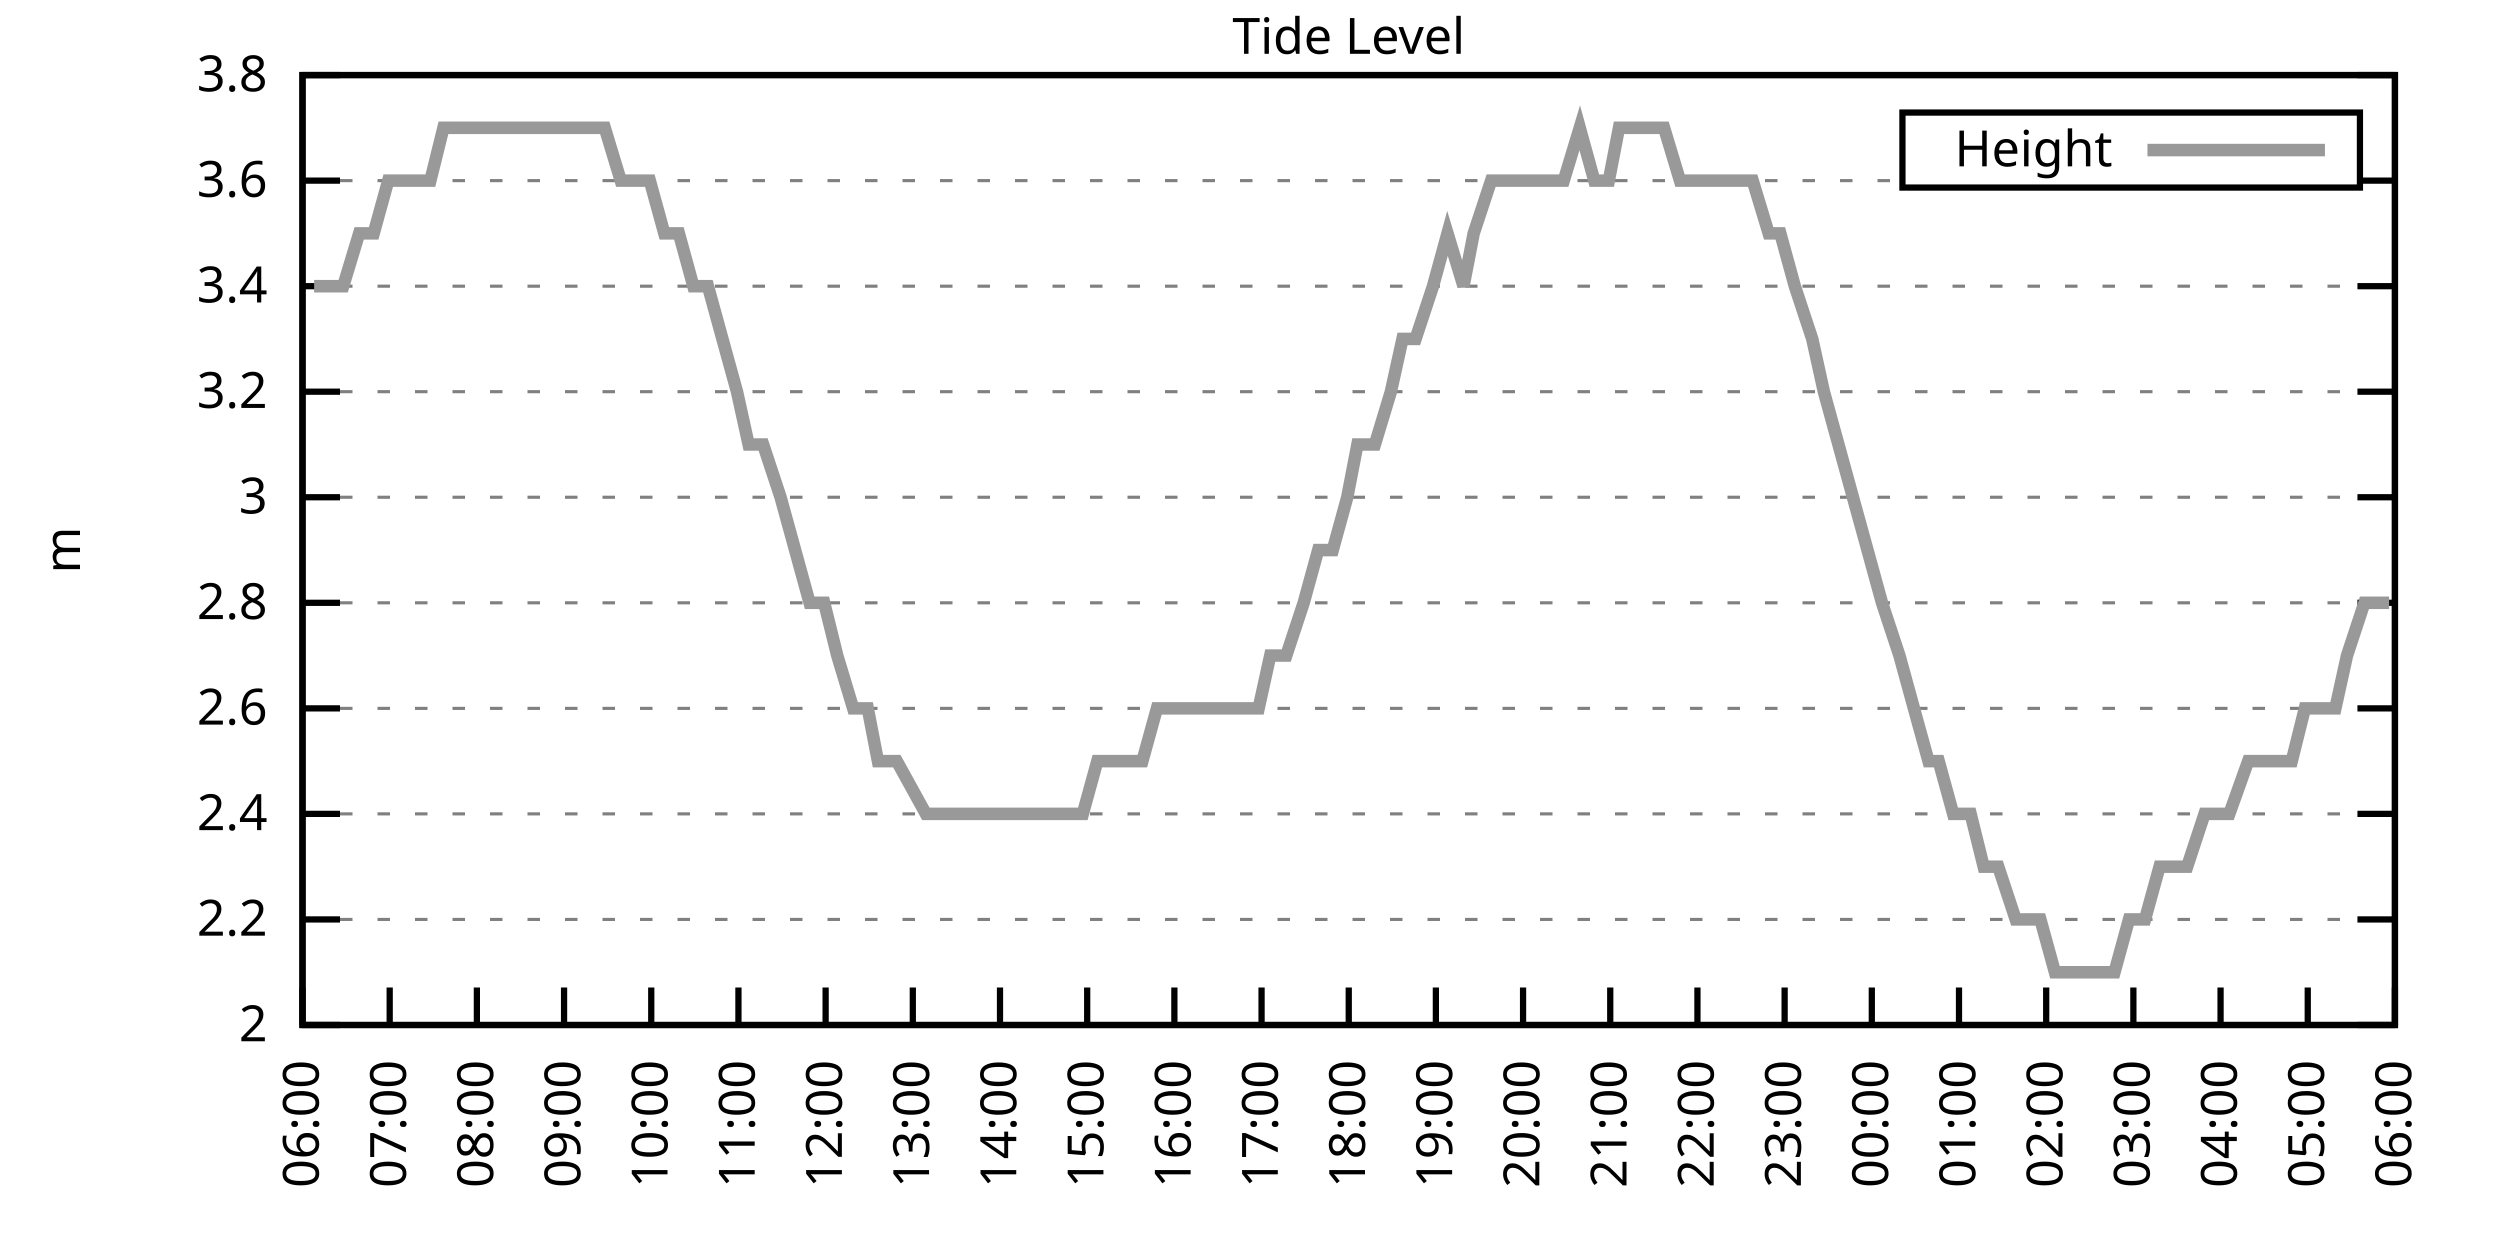
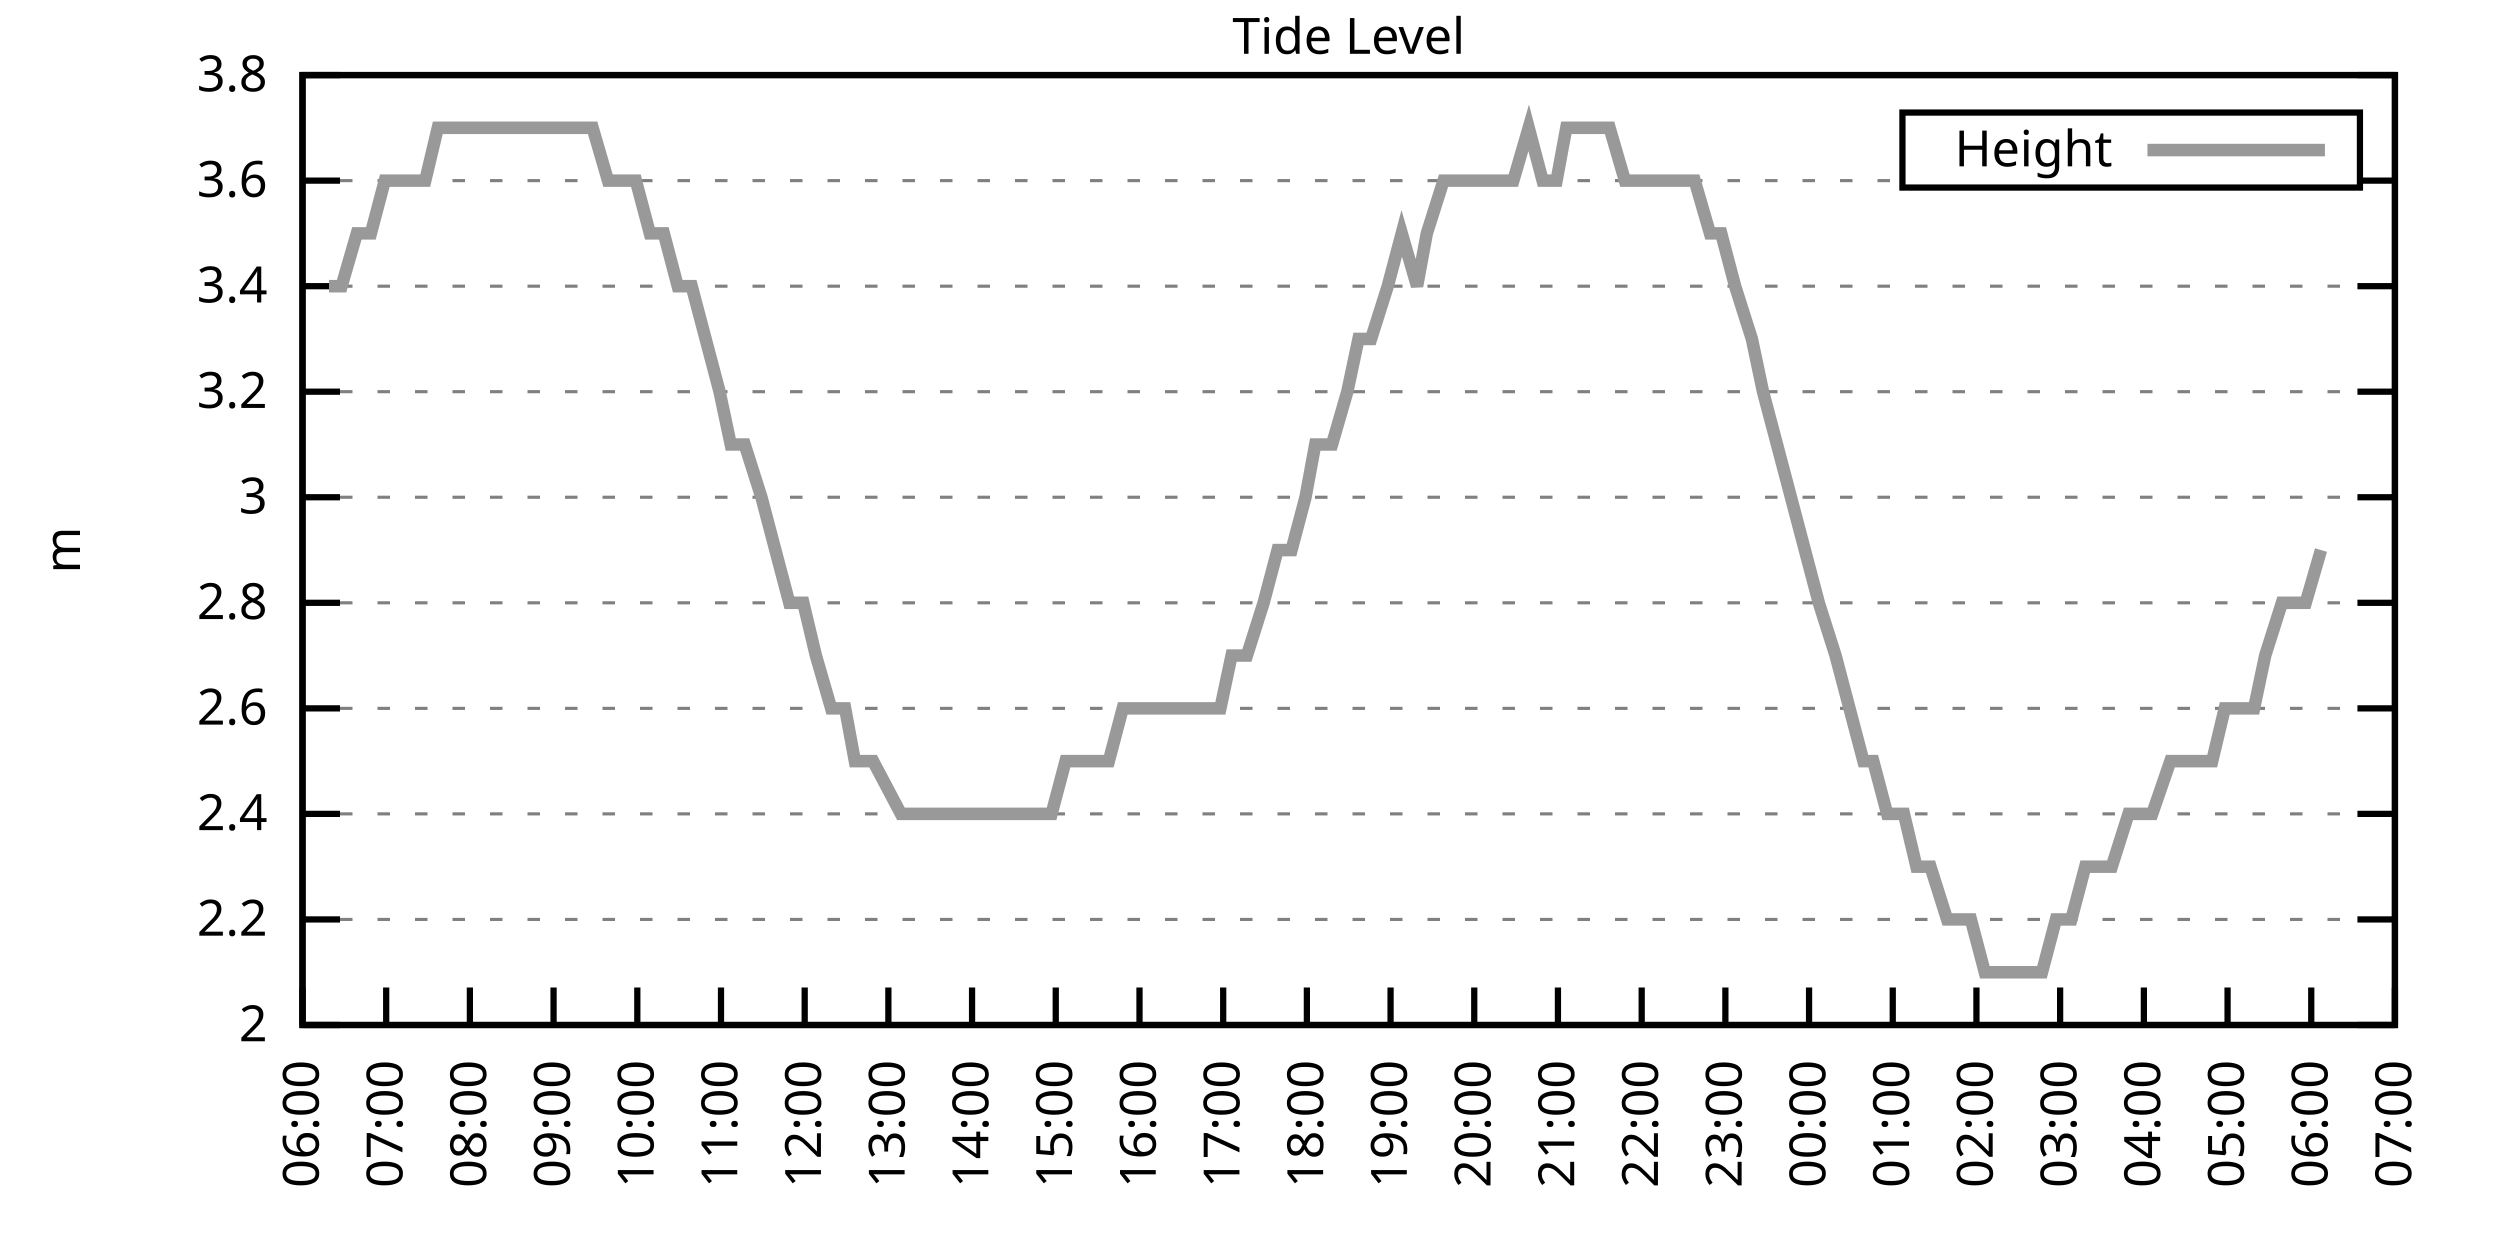
<svg xmlns="http://www.w3.org/2000/svg" xmlns:xlink="http://www.w3.org/1999/xlink" width="400" height="200" viewBox="0 0 400 200">
  <g id="gnuplot_canvas">
    <rect x="0" y="0" width="400" height="200" fill="none" />
    <defs>
      <circle id="gpDot" r="0.5" stroke-width="0.5" stroke="currentColor" />
      <path id="gpPt0" stroke-width="0.333" stroke="currentColor" d="M-1,0 h2 M0,-1 v2" />
      <path id="gpPt1" stroke-width="0.333" stroke="currentColor" d="M-1,-1 L1,1 M1,-1 L-1,1" />
      <path id="gpPt2" stroke-width="0.333" stroke="currentColor" d="M-1,0 L1,0 M0,-1 L0,1 M-1,-1 L1,1 M-1,1 L1,-1" />
      <rect id="gpPt3" stroke-width="0.333" stroke="currentColor" x="-1" y="-1" width="2" height="2" />
      <rect id="gpPt4" stroke-width="0.333" stroke="currentColor" fill="currentColor" x="-1" y="-1" width="2" height="2" />
      <circle id="gpPt5" stroke-width="0.333" stroke="currentColor" cx="0" cy="0" r="1" />
      <use xlink:href="#gpPt5" id="gpPt6" fill="currentColor" stroke="none" />
      <path id="gpPt7" stroke-width="0.333" stroke="currentColor" d="M0,-1.33 L-1.33,0.67 L1.33,0.67 z" />
      <use xlink:href="#gpPt7" id="gpPt8" fill="currentColor" stroke="none" />
      <use xlink:href="#gpPt7" id="gpPt9" stroke="currentColor" transform="rotate(180)" />
      <use xlink:href="#gpPt9" id="gpPt10" fill="currentColor" stroke="none" />
      <use xlink:href="#gpPt3" id="gpPt11" stroke="currentColor" transform="rotate(45)" />
      <use xlink:href="#gpPt11" id="gpPt12" fill="currentColor" stroke="none" />
      <path id="gpPt13" stroke-width="0.333" stroke="currentColor" d="M0,1.330 L1.265,0.411 L0.782,-1.067 L-0.782,-1.076 L-1.265,0.411 z" />
      <use xlink:href="#gpPt13" id="gpPt14" fill="currentColor" stroke="none" />
      <filter id="textbox" filterUnits="objectBoundingBox" x="0" y="0" height="1" width="1">
        <feFlood flood-color="white" flood-opacity="1" result="bgnd" />
        <feComposite in="SourceGraphic" in2="bgnd" operator="atop" />
      </filter>
      <filter id="greybox" filterUnits="objectBoundingBox" x="0" y="0" height="1" width="1">
        <feFlood flood-color="lightgrey" flood-opacity="1" result="grey" />
        <feComposite in="SourceGraphic" in2="grey" operator="atop" />
      </filter>
    </defs>
    <g fill="none" color="white" stroke="currentColor" stroke-width="1.00" stroke-linecap="butt" stroke-linejoin="miter">
</g>
    <g fill="none" color="black" stroke="currentColor" stroke-width="1.00" stroke-linecap="butt" stroke-linejoin="miter">
      <g stroke="none" shape-rendering="crispEdges">
        <polygon fill="rgb(255, 255, 255)" points="48.40,164.00 383.18,164.00 383.18,12.02 48.40,12.02 " />
      </g>
    </g>
    <g fill="none" color="black" stroke="currentColor" stroke-width="1.00" stroke-linecap="butt" stroke-linejoin="miter">
</g>
    <g fill="none" color="black" stroke="black" stroke-width="0.50" stroke-linecap="butt" stroke-linejoin="miter">
</g>
    <g fill="none" color="gray" stroke="currentColor" stroke-width="0.50" stroke-linecap="butt" stroke-linejoin="miter">
      <path stroke="gray" stroke-dasharray="2,4" class="gridline" d="M48.40,164.00 L383.19,164.00  " />
    </g>
    <g fill="none" color="gray" stroke="gray" stroke-width="1.00" stroke-linecap="butt" stroke-linejoin="miter">
</g>
    <g fill="none" color="black" stroke="currentColor" stroke-width="1.00" stroke-linecap="butt" stroke-linejoin="miter">
      <path stroke="black" d="M48.40,164.00 L54.40,164.00 M383.19,164.00 L377.19,164.00  " />
      <g transform="translate(42.80,166.60)" stroke="none" fill="black" font-family="Sans" font-size="8.00" text-anchor="end">
        <text>
          <tspan font-family="Sans"> 2</tspan>
        </text>
      </g>
    </g>
    <g fill="none" color="black" stroke="currentColor" stroke-width="1.00" stroke-linecap="butt" stroke-linejoin="miter">
</g>
    <g fill="none" color="black" stroke="black" stroke-width="0.50" stroke-linecap="butt" stroke-linejoin="miter">
</g>
    <g fill="none" color="gray" stroke="currentColor" stroke-width="0.50" stroke-linecap="butt" stroke-linejoin="miter">
      <path stroke="gray" stroke-dasharray="2,4" class="gridline" d="M48.40,147.11 L383.19,147.11  " />
    </g>
    <g fill="none" color="gray" stroke="gray" stroke-width="1.00" stroke-linecap="butt" stroke-linejoin="miter">
</g>
    <g fill="none" color="black" stroke="currentColor" stroke-width="1.00" stroke-linecap="butt" stroke-linejoin="miter">
      <path stroke="black" d="M48.40,147.11 L54.40,147.11 M383.19,147.11 L377.19,147.11  " />
      <g transform="translate(42.80,149.71)" stroke="none" fill="black" font-family="Sans" font-size="8.00" text-anchor="end">
        <text>
          <tspan font-family="Sans"> 2.2</tspan>
        </text>
      </g>
    </g>
    <g fill="none" color="black" stroke="currentColor" stroke-width="1.00" stroke-linecap="butt" stroke-linejoin="miter">
</g>
    <g fill="none" color="black" stroke="black" stroke-width="0.50" stroke-linecap="butt" stroke-linejoin="miter">
</g>
    <g fill="none" color="gray" stroke="currentColor" stroke-width="0.50" stroke-linecap="butt" stroke-linejoin="miter">
      <path stroke="gray" stroke-dasharray="2,4" class="gridline" d="M48.40,130.22 L383.19,130.22  " />
    </g>
    <g fill="none" color="gray" stroke="gray" stroke-width="1.00" stroke-linecap="butt" stroke-linejoin="miter">
</g>
    <g fill="none" color="black" stroke="currentColor" stroke-width="1.00" stroke-linecap="butt" stroke-linejoin="miter">
      <path stroke="black" d="M48.40,130.22 L54.40,130.22 M383.19,130.22 L377.19,130.22  " />
      <g transform="translate(42.80,132.82)" stroke="none" fill="black" font-family="Sans" font-size="8.00" text-anchor="end">
        <text>
          <tspan font-family="Sans"> 2.4</tspan>
        </text>
      </g>
    </g>
    <g fill="none" color="black" stroke="currentColor" stroke-width="1.00" stroke-linecap="butt" stroke-linejoin="miter">
</g>
    <g fill="none" color="black" stroke="black" stroke-width="0.50" stroke-linecap="butt" stroke-linejoin="miter">
</g>
    <g fill="none" color="gray" stroke="currentColor" stroke-width="0.50" stroke-linecap="butt" stroke-linejoin="miter">
      <path stroke="gray" stroke-dasharray="2,4" class="gridline" d="M48.40,113.34 L383.19,113.34  " />
    </g>
    <g fill="none" color="gray" stroke="gray" stroke-width="1.00" stroke-linecap="butt" stroke-linejoin="miter">
</g>
    <g fill="none" color="black" stroke="currentColor" stroke-width="1.00" stroke-linecap="butt" stroke-linejoin="miter">
      <path stroke="black" d="M48.40,113.34 L54.40,113.34 M383.19,113.34 L377.19,113.34  " />
      <g transform="translate(42.80,115.94)" stroke="none" fill="black" font-family="Sans" font-size="8.00" text-anchor="end">
        <text>
          <tspan font-family="Sans"> 2.6</tspan>
        </text>
      </g>
    </g>
    <g fill="none" color="black" stroke="currentColor" stroke-width="1.00" stroke-linecap="butt" stroke-linejoin="miter">
</g>
    <g fill="none" color="black" stroke="black" stroke-width="0.50" stroke-linecap="butt" stroke-linejoin="miter">
</g>
    <g fill="none" color="gray" stroke="currentColor" stroke-width="0.50" stroke-linecap="butt" stroke-linejoin="miter">
      <path stroke="gray" stroke-dasharray="2,4" class="gridline" d="M48.40,96.45 L383.19,96.45  " />
    </g>
    <g fill="none" color="gray" stroke="gray" stroke-width="1.00" stroke-linecap="butt" stroke-linejoin="miter">
</g>
    <g fill="none" color="black" stroke="currentColor" stroke-width="1.00" stroke-linecap="butt" stroke-linejoin="miter">
      <path stroke="black" d="M48.40,96.45 L54.40,96.45 M383.19,96.45 L377.19,96.45  " />
      <g transform="translate(42.80,99.05)" stroke="none" fill="black" font-family="Sans" font-size="8.00" text-anchor="end">
        <text>
          <tspan font-family="Sans"> 2.8</tspan>
        </text>
      </g>
    </g>
    <g fill="none" color="black" stroke="currentColor" stroke-width="1.00" stroke-linecap="butt" stroke-linejoin="miter">
</g>
    <g fill="none" color="black" stroke="black" stroke-width="0.50" stroke-linecap="butt" stroke-linejoin="miter">
</g>
    <g fill="none" color="gray" stroke="currentColor" stroke-width="0.50" stroke-linecap="butt" stroke-linejoin="miter">
      <path stroke="gray" stroke-dasharray="2,4" class="gridline" d="M48.40,79.56 L383.19,79.56  " />
    </g>
    <g fill="none" color="gray" stroke="gray" stroke-width="1.00" stroke-linecap="butt" stroke-linejoin="miter">
</g>
    <g fill="none" color="black" stroke="currentColor" stroke-width="1.00" stroke-linecap="butt" stroke-linejoin="miter">
      <path stroke="black" d="M48.40,79.56 L54.40,79.56 M383.19,79.56 L377.19,79.56  " />
      <g transform="translate(42.80,82.16)" stroke="none" fill="black" font-family="Sans" font-size="8.00" text-anchor="end">
        <text>
          <tspan font-family="Sans"> 3</tspan>
        </text>
      </g>
    </g>
    <g fill="none" color="black" stroke="currentColor" stroke-width="1.00" stroke-linecap="butt" stroke-linejoin="miter">
</g>
    <g fill="none" color="black" stroke="black" stroke-width="0.50" stroke-linecap="butt" stroke-linejoin="miter">
</g>
    <g fill="none" color="gray" stroke="currentColor" stroke-width="0.50" stroke-linecap="butt" stroke-linejoin="miter">
      <path stroke="gray" stroke-dasharray="2,4" class="gridline" d="M48.40,62.67 L383.19,62.67  " />
    </g>
    <g fill="none" color="gray" stroke="gray" stroke-width="1.00" stroke-linecap="butt" stroke-linejoin="miter">
</g>
    <g fill="none" color="black" stroke="currentColor" stroke-width="1.00" stroke-linecap="butt" stroke-linejoin="miter">
      <path stroke="black" d="M48.40,62.67 L54.40,62.67 M383.19,62.67 L377.19,62.67  " />
      <g transform="translate(42.80,65.27)" stroke="none" fill="black" font-family="Sans" font-size="8.00" text-anchor="end">
        <text>
          <tspan font-family="Sans"> 3.2</tspan>
        </text>
      </g>
    </g>
    <g fill="none" color="black" stroke="currentColor" stroke-width="1.00" stroke-linecap="butt" stroke-linejoin="miter">
</g>
    <g fill="none" color="black" stroke="black" stroke-width="0.50" stroke-linecap="butt" stroke-linejoin="miter">
</g>
    <g fill="none" color="gray" stroke="currentColor" stroke-width="0.50" stroke-linecap="butt" stroke-linejoin="miter">
      <path stroke="gray" stroke-dasharray="2,4" class="gridline" d="M48.40,45.79 L383.19,45.79  " />
    </g>
    <g fill="none" color="gray" stroke="gray" stroke-width="1.00" stroke-linecap="butt" stroke-linejoin="miter">
</g>
    <g fill="none" color="black" stroke="currentColor" stroke-width="1.00" stroke-linecap="butt" stroke-linejoin="miter">
      <path stroke="black" d="M48.40,45.79 L54.40,45.79 M383.19,45.79 L377.19,45.79  " />
      <g transform="translate(42.80,48.39)" stroke="none" fill="black" font-family="Sans" font-size="8.00" text-anchor="end">
        <text>
          <tspan font-family="Sans"> 3.4</tspan>
        </text>
      </g>
    </g>
    <g fill="none" color="black" stroke="currentColor" stroke-width="1.00" stroke-linecap="butt" stroke-linejoin="miter">
</g>
    <g fill="none" color="black" stroke="black" stroke-width="0.50" stroke-linecap="butt" stroke-linejoin="miter">
</g>
    <g fill="none" color="gray" stroke="currentColor" stroke-width="0.50" stroke-linecap="butt" stroke-linejoin="miter">
      <path stroke="gray" stroke-dasharray="2,4" class="gridline" d="M48.40,28.90 L304.39,28.90 M377.59,28.90 L383.19,28.90  " />
    </g>
    <g fill="none" color="gray" stroke="gray" stroke-width="1.00" stroke-linecap="butt" stroke-linejoin="miter">
</g>
    <g fill="none" color="black" stroke="currentColor" stroke-width="1.00" stroke-linecap="butt" stroke-linejoin="miter">
      <path stroke="black" d="M48.40,28.90 L54.40,28.90 M383.19,28.90 L377.19,28.90  " />
      <g transform="translate(42.80,31.50)" stroke="none" fill="black" font-family="Sans" font-size="8.00" text-anchor="end">
        <text>
          <tspan font-family="Sans"> 3.6</tspan>
        </text>
      </g>
    </g>
    <g fill="none" color="black" stroke="currentColor" stroke-width="1.00" stroke-linecap="butt" stroke-linejoin="miter">
</g>
    <g fill="none" color="black" stroke="black" stroke-width="0.50" stroke-linecap="butt" stroke-linejoin="miter">
</g>
    <g fill="none" color="gray" stroke="currentColor" stroke-width="0.50" stroke-linecap="butt" stroke-linejoin="miter">
      <path stroke="gray" stroke-dasharray="2,4" class="gridline" d="M48.40,12.01 L383.19,12.01  " />
    </g>
    <g fill="none" color="gray" stroke="gray" stroke-width="1.00" stroke-linecap="butt" stroke-linejoin="miter">
</g>
    <g fill="none" color="black" stroke="currentColor" stroke-width="1.00" stroke-linecap="butt" stroke-linejoin="miter">
      <path stroke="black" d="M48.40,12.01 L54.40,12.01 M383.19,12.01 L377.19,12.01  " />
      <g transform="translate(42.80,14.61)" stroke="none" fill="black" font-family="Sans" font-size="8.00" text-anchor="end">
        <text>
          <tspan font-family="Sans"> 3.8</tspan>
        </text>
      </g>
    </g>
    <g fill="none" color="black" stroke="currentColor" stroke-width="1.00" stroke-linecap="butt" stroke-linejoin="miter">
      <path stroke="black" d="M48.40,164.00 L48.40,158.00  " />
      <g transform="translate(51.00,169.60) rotate(270.00)" stroke="none" fill="black" font-family="Sans" font-size="8.00" text-anchor="end">
        <text>
          <tspan font-family="Sans">06:00</tspan>
        </text>
      </g>
    </g>
    <g fill="none" color="black" stroke="currentColor" stroke-width="1.00" stroke-linecap="butt" stroke-linejoin="miter">
-       <path stroke="black" d="M62.35,164.00 L62.35,158.00  " />
-       <g transform="translate(64.95,169.60) rotate(270.00)" stroke="none" fill="black" font-family="Sans" font-size="8.00" text-anchor="end">
+       <path stroke="black" d="M61.79,164.00 L61.79,158.00  " />
+       <g transform="translate(64.39,169.60) rotate(270.00)" stroke="none" fill="black" font-family="Sans" font-size="8.00" text-anchor="end">
        <text>
          <tspan font-family="Sans">07:00</tspan>
        </text>
      </g>
    </g>
    <g fill="none" color="black" stroke="currentColor" stroke-width="1.00" stroke-linecap="butt" stroke-linejoin="miter">
-       <path stroke="black" d="M76.30,164.00 L76.30,158.00  " />
-       <g transform="translate(78.90,169.60) rotate(270.00)" stroke="none" fill="black" font-family="Sans" font-size="8.00" text-anchor="end">
+       <path stroke="black" d="M75.18,164.00 L75.18,158.00  " />
+       <g transform="translate(77.78,169.60) rotate(270.00)" stroke="none" fill="black" font-family="Sans" font-size="8.00" text-anchor="end">
        <text>
          <tspan font-family="Sans">08:00</tspan>
        </text>
      </g>
    </g>
    <g fill="none" color="black" stroke="currentColor" stroke-width="1.00" stroke-linecap="butt" stroke-linejoin="miter">
-       <path stroke="black" d="M90.25,164.00 L90.25,158.00  " />
-       <g transform="translate(92.85,169.60) rotate(270.00)" stroke="none" fill="black" font-family="Sans" font-size="8.00" text-anchor="end">
+       <path stroke="black" d="M88.57,164.00 L88.57,158.00  " />
+       <g transform="translate(91.17,169.60) rotate(270.00)" stroke="none" fill="black" font-family="Sans" font-size="8.00" text-anchor="end">
        <text>
          <tspan font-family="Sans">09:00</tspan>
        </text>
      </g>
    </g>
    <g fill="none" color="black" stroke="currentColor" stroke-width="1.00" stroke-linecap="butt" stroke-linejoin="miter">
-       <path stroke="black" d="M104.20,164.00 L104.20,158.00  " />
-       <g transform="translate(106.80,169.60) rotate(270.00)" stroke="none" fill="black" font-family="Sans" font-size="8.00" text-anchor="end">
+       <path stroke="black" d="M101.97,164.00 L101.97,158.00  " />
+       <g transform="translate(104.57,169.60) rotate(270.00)" stroke="none" fill="black" font-family="Sans" font-size="8.00" text-anchor="end">
        <text>
          <tspan font-family="Sans">10:00</tspan>
        </text>
      </g>
    </g>
    <g fill="none" color="black" stroke="currentColor" stroke-width="1.00" stroke-linecap="butt" stroke-linejoin="miter">
-       <path stroke="black" d="M118.15,164.00 L118.15,158.00  " />
-       <g transform="translate(120.75,169.60) rotate(270.00)" stroke="none" fill="black" font-family="Sans" font-size="8.00" text-anchor="end">
+       <path stroke="black" d="M115.36,164.00 L115.36,158.00  " />
+       <g transform="translate(117.96,169.60) rotate(270.00)" stroke="none" fill="black" font-family="Sans" font-size="8.00" text-anchor="end">
        <text>
          <tspan font-family="Sans">11:00</tspan>
        </text>
      </g>
    </g>
    <g fill="none" color="black" stroke="currentColor" stroke-width="1.00" stroke-linecap="butt" stroke-linejoin="miter">
-       <path stroke="black" d="M132.10,164.00 L132.10,158.00  " />
-       <g transform="translate(134.70,169.60) rotate(270.00)" stroke="none" fill="black" font-family="Sans" font-size="8.00" text-anchor="end">
+       <path stroke="black" d="M128.75,164.00 L128.75,158.00  " />
+       <g transform="translate(131.35,169.60) rotate(270.00)" stroke="none" fill="black" font-family="Sans" font-size="8.00" text-anchor="end">
        <text>
          <tspan font-family="Sans">12:00</tspan>
        </text>
      </g>
    </g>
    <g fill="none" color="black" stroke="currentColor" stroke-width="1.00" stroke-linecap="butt" stroke-linejoin="miter">
-       <path stroke="black" d="M146.05,164.00 L146.05,158.00  " />
-       <g transform="translate(148.65,169.60) rotate(270.00)" stroke="none" fill="black" font-family="Sans" font-size="8.00" text-anchor="end">
+       <path stroke="black" d="M142.14,164.00 L142.14,158.00  " />
+       <g transform="translate(144.74,169.60) rotate(270.00)" stroke="none" fill="black" font-family="Sans" font-size="8.00" text-anchor="end">
        <text>
          <tspan font-family="Sans">13:00</tspan>
        </text>
      </g>
    </g>
    <g fill="none" color="black" stroke="currentColor" stroke-width="1.00" stroke-linecap="butt" stroke-linejoin="miter">
-       <path stroke="black" d="M160.00,164.00 L160.00,158.00  " />
-       <g transform="translate(162.60,169.60) rotate(270.00)" stroke="none" fill="black" font-family="Sans" font-size="8.00" text-anchor="end">
+       <path stroke="black" d="M155.53,164.00 L155.53,158.00  " />
+       <g transform="translate(158.13,169.60) rotate(270.00)" stroke="none" fill="black" font-family="Sans" font-size="8.00" text-anchor="end">
        <text>
          <tspan font-family="Sans">14:00</tspan>
        </text>
      </g>
    </g>
    <g fill="none" color="black" stroke="currentColor" stroke-width="1.00" stroke-linecap="butt" stroke-linejoin="miter">
-       <path stroke="black" d="M173.95,164.00 L173.95,158.00  " />
-       <g transform="translate(176.55,169.60) rotate(270.00)" stroke="none" fill="black" font-family="Sans" font-size="8.00" text-anchor="end">
+       <path stroke="black" d="M168.92,164.00 L168.92,158.00  " />
+       <g transform="translate(171.52,169.60) rotate(270.00)" stroke="none" fill="black" font-family="Sans" font-size="8.00" text-anchor="end">
        <text>
          <tspan font-family="Sans">15:00</tspan>
        </text>
      </g>
    </g>
    <g fill="none" color="black" stroke="currentColor" stroke-width="1.00" stroke-linecap="butt" stroke-linejoin="miter">
-       <path stroke="black" d="M187.90,164.00 L187.90,158.00  " />
-       <g transform="translate(190.50,169.60) rotate(270.00)" stroke="none" fill="black" font-family="Sans" font-size="8.00" text-anchor="end">
+       <path stroke="black" d="M182.32,164.00 L182.32,158.00  " />
+       <g transform="translate(184.92,169.60) rotate(270.00)" stroke="none" fill="black" font-family="Sans" font-size="8.00" text-anchor="end">
        <text>
          <tspan font-family="Sans">16:00</tspan>
        </text>
      </g>
    </g>
    <g fill="none" color="black" stroke="currentColor" stroke-width="1.00" stroke-linecap="butt" stroke-linejoin="miter">
-       <path stroke="black" d="M201.85,164.00 L201.85,158.00  " />
-       <g transform="translate(204.45,169.60) rotate(270.00)" stroke="none" fill="black" font-family="Sans" font-size="8.00" text-anchor="end">
+       <path stroke="black" d="M195.71,164.00 L195.71,158.00  " />
+       <g transform="translate(198.31,169.60) rotate(270.00)" stroke="none" fill="black" font-family="Sans" font-size="8.00" text-anchor="end">
        <text>
          <tspan font-family="Sans">17:00</tspan>
        </text>
      </g>
    </g>
    <g fill="none" color="black" stroke="currentColor" stroke-width="1.00" stroke-linecap="butt" stroke-linejoin="miter">
-       <path stroke="black" d="M215.80,164.00 L215.80,158.00  " />
-       <g transform="translate(218.40,169.60) rotate(270.00)" stroke="none" fill="black" font-family="Sans" font-size="8.00" text-anchor="end">
+       <path stroke="black" d="M209.10,164.00 L209.10,158.00  " />
+       <g transform="translate(211.70,169.60) rotate(270.00)" stroke="none" fill="black" font-family="Sans" font-size="8.00" text-anchor="end">
        <text>
          <tspan font-family="Sans">18:00</tspan>
        </text>
      </g>
    </g>
    <g fill="none" color="black" stroke="currentColor" stroke-width="1.00" stroke-linecap="butt" stroke-linejoin="miter">
-       <path stroke="black" d="M229.74,164.00 L229.74,158.00  " />
-       <g transform="translate(232.34,169.60) rotate(270.00)" stroke="none" fill="black" font-family="Sans" font-size="8.00" text-anchor="end">
+       <path stroke="black" d="M222.49,164.00 L222.49,158.00  " />
+       <g transform="translate(225.09,169.60) rotate(270.00)" stroke="none" fill="black" font-family="Sans" font-size="8.00" text-anchor="end">
        <text>
          <tspan font-family="Sans">19:00</tspan>
        </text>
      </g>
    </g>
    <g fill="none" color="black" stroke="currentColor" stroke-width="1.00" stroke-linecap="butt" stroke-linejoin="miter">
-       <path stroke="black" d="M243.69,164.00 L243.69,158.00  " />
-       <g transform="translate(246.29,169.60) rotate(270.00)" stroke="none" fill="black" font-family="Sans" font-size="8.00" text-anchor="end">
+       <path stroke="black" d="M235.88,164.00 L235.88,158.00  " />
+       <g transform="translate(238.48,169.60) rotate(270.00)" stroke="none" fill="black" font-family="Sans" font-size="8.00" text-anchor="end">
        <text>
          <tspan font-family="Sans">20:00</tspan>
        </text>
      </g>
    </g>
    <g fill="none" color="black" stroke="currentColor" stroke-width="1.00" stroke-linecap="butt" stroke-linejoin="miter">
-       <path stroke="black" d="M257.64,164.00 L257.64,158.00  " />
-       <g transform="translate(260.24,169.60) rotate(270.00)" stroke="none" fill="black" font-family="Sans" font-size="8.00" text-anchor="end">
+       <path stroke="black" d="M249.27,164.00 L249.27,158.00  " />
+       <g transform="translate(251.87,169.60) rotate(270.00)" stroke="none" fill="black" font-family="Sans" font-size="8.00" text-anchor="end">
        <text>
          <tspan font-family="Sans">21:00</tspan>
        </text>
      </g>
    </g>
    <g fill="none" color="black" stroke="currentColor" stroke-width="1.00" stroke-linecap="butt" stroke-linejoin="miter">
-       <path stroke="black" d="M271.59,164.00 L271.59,158.00  " />
-       <g transform="translate(274.19,169.60) rotate(270.00)" stroke="none" fill="black" font-family="Sans" font-size="8.00" text-anchor="end">
+       <path stroke="black" d="M262.67,164.00 L262.67,158.00  " />
+       <g transform="translate(265.27,169.60) rotate(270.00)" stroke="none" fill="black" font-family="Sans" font-size="8.00" text-anchor="end">
        <text>
          <tspan font-family="Sans">22:00</tspan>
        </text>
      </g>
    </g>
    <g fill="none" color="black" stroke="currentColor" stroke-width="1.00" stroke-linecap="butt" stroke-linejoin="miter">
-       <path stroke="black" d="M285.54,164.00 L285.54,158.00  " />
-       <g transform="translate(288.14,169.60) rotate(270.00)" stroke="none" fill="black" font-family="Sans" font-size="8.00" text-anchor="end">
+       <path stroke="black" d="M276.06,164.00 L276.06,158.00  " />
+       <g transform="translate(278.66,169.60) rotate(270.00)" stroke="none" fill="black" font-family="Sans" font-size="8.00" text-anchor="end">
        <text>
          <tspan font-family="Sans">23:00</tspan>
        </text>
      </g>
    </g>
    <g fill="none" color="black" stroke="currentColor" stroke-width="1.00" stroke-linecap="butt" stroke-linejoin="miter">
-       <path stroke="black" d="M299.49,164.00 L299.49,158.00  " />
-       <g transform="translate(302.09,169.60) rotate(270.00)" stroke="none" fill="black" font-family="Sans" font-size="8.00" text-anchor="end">
+       <path stroke="black" d="M289.45,164.00 L289.45,158.00  " />
+       <g transform="translate(292.05,169.60) rotate(270.00)" stroke="none" fill="black" font-family="Sans" font-size="8.00" text-anchor="end">
        <text>
          <tspan font-family="Sans">00:00</tspan>
        </text>
      </g>
    </g>
    <g fill="none" color="black" stroke="currentColor" stroke-width="1.00" stroke-linecap="butt" stroke-linejoin="miter">
-       <path stroke="black" d="M313.44,164.00 L313.44,158.00  " />
-       <g transform="translate(316.04,169.60) rotate(270.00)" stroke="none" fill="black" font-family="Sans" font-size="8.00" text-anchor="end">
+       <path stroke="black" d="M302.84,164.00 L302.84,158.00  " />
+       <g transform="translate(305.44,169.60) rotate(270.00)" stroke="none" fill="black" font-family="Sans" font-size="8.00" text-anchor="end">
        <text>
          <tspan font-family="Sans">01:00</tspan>
        </text>
      </g>
    </g>
    <g fill="none" color="black" stroke="currentColor" stroke-width="1.00" stroke-linecap="butt" stroke-linejoin="miter">
-       <path stroke="black" d="M327.39,164.00 L327.39,158.00  " />
-       <g transform="translate(329.99,169.60) rotate(270.00)" stroke="none" fill="black" font-family="Sans" font-size="8.00" text-anchor="end">
+       <path stroke="black" d="M316.23,164.00 L316.23,158.00  " />
+       <g transform="translate(318.83,169.60) rotate(270.00)" stroke="none" fill="black" font-family="Sans" font-size="8.00" text-anchor="end">
        <text>
          <tspan font-family="Sans">02:00</tspan>
        </text>
      </g>
    </g>
    <g fill="none" color="black" stroke="currentColor" stroke-width="1.00" stroke-linecap="butt" stroke-linejoin="miter">
-       <path stroke="black" d="M341.34,164.00 L341.34,158.00  " />
-       <g transform="translate(343.94,169.60) rotate(270.00)" stroke="none" fill="black" font-family="Sans" font-size="8.00" text-anchor="end">
+       <path stroke="black" d="M329.62,164.00 L329.62,158.00  " />
+       <g transform="translate(332.22,169.60) rotate(270.00)" stroke="none" fill="black" font-family="Sans" font-size="8.00" text-anchor="end">
        <text>
          <tspan font-family="Sans">03:00</tspan>
        </text>
      </g>
    </g>
    <g fill="none" color="black" stroke="currentColor" stroke-width="1.00" stroke-linecap="butt" stroke-linejoin="miter">
-       <path stroke="black" d="M355.29,164.00 L355.29,158.00  " />
-       <g transform="translate(357.89,169.60) rotate(270.00)" stroke="none" fill="black" font-family="Sans" font-size="8.00" text-anchor="end">
+       <path stroke="black" d="M343.02,164.00 L343.02,158.00  " />
+       <g transform="translate(345.62,169.60) rotate(270.00)" stroke="none" fill="black" font-family="Sans" font-size="8.00" text-anchor="end">
        <text>
          <tspan font-family="Sans">04:00</tspan>
        </text>
      </g>
    </g>
    <g fill="none" color="black" stroke="currentColor" stroke-width="1.00" stroke-linecap="butt" stroke-linejoin="miter">
-       <path stroke="black" d="M369.24,164.00 L369.24,158.00  " />
-       <g transform="translate(371.84,169.60) rotate(270.00)" stroke="none" fill="black" font-family="Sans" font-size="8.00" text-anchor="end">
+       <path stroke="black" d="M356.41,164.00 L356.41,158.00  " />
+       <g transform="translate(359.01,169.60) rotate(270.00)" stroke="none" fill="black" font-family="Sans" font-size="8.00" text-anchor="end">
        <text>
          <tspan font-family="Sans">05:00</tspan>
+         </text>
+       </g>
+     </g>
+     <g fill="none" color="black" stroke="currentColor" stroke-width="1.00" stroke-linecap="butt" stroke-linejoin="miter">
+       <path stroke="black" d="M369.80,164.00 L369.80,158.00  " />
+       <g transform="translate(372.40,169.60) rotate(270.00)" stroke="none" fill="black" font-family="Sans" font-size="8.00" text-anchor="end">
+         <text>
+           <tspan font-family="Sans">06:00</tspan>
        </text>
      </g>
    </g>
    <g fill="none" color="black" stroke="currentColor" stroke-width="1.00" stroke-linecap="butt" stroke-linejoin="miter">
      <path stroke="black" d="M383.19,164.00 L383.19,158.00  " />
      <g transform="translate(385.79,169.60) rotate(270.00)" stroke="none" fill="black" font-family="Sans" font-size="8.00" text-anchor="end">
        <text>
-           <tspan font-family="Sans">06:00</tspan>
+           <tspan font-family="Sans">07:00</tspan>
        </text>
      </g>
    </g>
    <g fill="none" color="black" stroke="currentColor" stroke-width="1.00" stroke-linecap="butt" stroke-linejoin="miter">
</g>
    <g fill="none" color="black" stroke="currentColor" stroke-width="1.00" stroke-linecap="butt" stroke-linejoin="miter">
      <path stroke="black" d="M48.40,12.01 L48.40,164.00 L383.19,164.00 L383.19,12.01 L48.40,12.01 Z  " />
    </g>
    <g fill="none" color="black" stroke="currentColor" stroke-width="1.00" stroke-linecap="butt" stroke-linejoin="miter">
</g>
    <g fill="none" color="black" stroke="currentColor" stroke-width="1.00" stroke-linecap="butt" stroke-linejoin="miter">
      <path stroke="black" d="M304.39,30.01 L304.39,18.01 L377.59,18.01 L377.59,30.01 L304.39,30.01 Z  " />
    </g>
    <g id="Tide_level_plot_1">
      <g fill="none" color="white" stroke="black" stroke-width="2.00" stroke-linecap="butt" stroke-linejoin="miter">
</g>
      <g fill="none" color="black" stroke="currentColor" stroke-width="2.00" stroke-linecap="butt" stroke-linejoin="miter">
        <g transform="translate(337.99,26.61)" stroke="none" fill="black" font-family="Sans" font-size="8.00" text-anchor="end">
          <text>
            <tspan font-family="Sans">Height</tspan>
          </text>
        </g>
      </g>
      <g fill="none" color="black" stroke="currentColor" stroke-width="2.00" stroke-linecap="butt" stroke-linejoin="miter">
-         <path stroke="rgb(153, 153, 153)" d="M343.59,24.01 L371.99,24.01 M50.26,45.79 L52.82,45.79 L54.91,45.79 L57.47,37.34 L59.79,37.34 L62.12,28.90   L63.98,28.90 L66.77,28.90 L68.86,28.90 L70.95,20.45 L73.74,20.45 L75.37,20.45 L78.39,20.45 L80.48,20.45   L82.81,20.45 L85.37,20.45 L87.46,20.45 L90.02,20.45 L92.34,20.45 L94.43,20.45 L96.76,20.45 L99.32,28.90   L101.64,28.90 L103.97,28.90 L106.29,37.34 L108.62,37.34 L110.94,45.79 L113.27,45.79 L115.59,54.23 L117.92,62.67   L119.78,71.12 L122.10,71.12 L124.89,79.56 L127.22,88.01 L129.54,96.45 L131.87,96.45 L133.96,104.89 L136.51,113.34   L138.84,113.34 L140.47,121.78 L143.49,121.78 L148.14,130.22 L150.00,130.22 L152.32,130.22 L154.65,130.22 L157.21,130.22   L159.30,130.22 L161.16,130.22 L164.41,130.22 L166.74,130.22 L168.83,130.22 L171.16,130.22 L173.25,130.22 L175.57,121.78   L178.13,121.78 L180.69,121.78 L182.78,121.78 L185.11,113.34 L187.43,113.34 L189.99,113.34 L192.31,113.34 L194.17,113.34   L196.50,113.34 L198.82,113.34 L201.38,113.34 L203.24,104.89 L205.80,104.89 L208.59,96.45 L210.91,88.01 L213.24,88.01   L215.56,79.56 L217.19,71.12 L219.98,71.12 L222.54,62.67 L224.40,54.23 L226.49,54.23 L229.28,45.79 L231.60,37.34   L234.16,45.79 L235.79,37.34 L238.58,28.90 L241.14,28.90 L243.23,28.90 L245.09,28.90 L247.65,28.90 L250.20,28.90   L252.76,20.45 L255.09,28.90 L257.41,28.90 L259.04,20.45 L261.60,20.45 L263.92,20.45 L266.25,20.45 L268.80,28.90   L271.36,28.90 L273.22,28.90 L276.01,28.90 L277.64,28.90 L280.43,28.90 L282.99,37.34 L284.85,37.34 L287.17,45.79   L289.96,54.23 L291.82,62.67 L294.15,71.12 L296.47,79.56 L298.80,88.01 L301.12,96.45 L303.91,104.89 L306.23,113.34   L308.56,121.78 L310.19,121.78 L312.51,130.22 L315.30,130.22 L317.39,138.67 L319.72,138.67 L322.51,147.11 L324.37,147.11   L326.46,147.11 L328.79,155.56 L331.34,155.56 L333.67,155.56 L335.76,155.56 L338.32,155.56 L340.64,147.11 L343.20,147.11   L345.53,138.67 L348.08,138.67 L349.94,138.67 L352.73,130.22 L354.59,130.22 L356.69,130.22 L359.71,121.78 L361.57,121.78   L364.36,121.78 L366.68,121.78 L368.78,113.34 L371.33,113.34 L373.66,113.34 L375.52,104.89 L378.31,96.45 L380.17,96.45   L382.26,96.45  " />
+         <path stroke="rgb(153, 153, 153)" d="M343.59,24.01 L371.99,24.01 M52.64,45.79 L54.65,45.79 L57.10,37.34 L59.34,37.34 L61.57,28.90 L63.35,28.90   L66.03,28.90 L68.04,28.90 L70.05,20.45 L72.73,20.45 L74.29,20.45 L77.19,20.45 L79.20,20.45 L81.43,20.45   L83.89,20.45 L85.90,20.45 L88.35,20.45 L90.58,20.45 L92.59,20.45 L94.82,20.45 L97.28,28.90 L99.51,28.90   L101.74,28.90 L103.98,37.34 L106.21,37.34 L108.44,45.79 L110.67,45.79 L112.90,54.23 L115.13,62.67 L116.92,71.12   L119.15,71.12 L121.83,79.56 L124.06,88.01 L126.29,96.45 L128.53,96.45 L130.54,104.89 L132.99,113.34 L135.22,113.34   L136.78,121.78 L139.69,121.78 L144.15,130.22 L145.94,130.22 L148.17,130.22 L150.40,130.22 L152.85,130.22 L154.86,130.22   L156.65,130.22 L159.77,130.22 L162.01,130.22 L164.01,130.22 L166.25,130.22 L168.25,130.22 L170.49,121.78 L172.94,121.78   L175.40,121.78 L177.41,121.78 L179.64,113.34 L181.87,113.34 L184.32,113.34 L186.56,113.34 L188.34,113.34 L190.57,113.34   L192.81,113.34 L195.26,113.34 L197.05,104.89 L199.50,104.89 L202.18,96.45 L204.41,88.01 L206.64,88.01 L208.88,79.56   L210.44,71.12 L213.12,71.12 L215.57,62.67 L217.36,54.23 L219.37,54.23 L222.04,45.79 L224.28,37.34 L226.73,45.79   L228.29,37.34 L230.97,28.90 L233.43,28.90 L235.44,28.90 L237.22,28.90 L239.68,28.90 L242.13,28.90 L244.59,20.45   L246.82,28.90 L249.05,28.90 L250.61,20.45 L253.07,20.45 L255.30,20.45 L257.53,20.45 L259.99,28.90 L262.44,28.90   L264.23,28.90 L266.91,28.90 L268.47,28.90 L271.15,28.90 L273.60,37.34 L275.39,37.34 L277.62,45.79 L280.30,54.23   L282.08,62.67 L284.32,71.12 L286.55,79.56 L288.78,88.01 L291.01,96.45 L293.69,104.89 L295.92,113.34 L298.15,121.78   L299.72,121.78 L301.95,130.22 L304.63,130.22 L306.63,138.67 L308.87,138.67 L311.54,147.11 L313.33,147.11 L315.34,147.11   L317.57,155.56 L320.03,155.56 L322.26,155.56 L324.27,155.56 L326.72,155.56 L328.95,147.11 L331.41,147.11 L333.64,138.67   L336.10,138.67 L337.88,138.67 L340.56,130.22 L342.35,130.22 L344.35,130.22 L347.26,121.78 L349.04,121.78 L351.72,121.78   L353.95,121.78 L355.96,113.34 L358.42,113.34 L360.65,113.34 L362.43,104.89 L365.11,96.45 L366.90,96.45 L368.91,96.45   L371.36,88.01  " />
      </g>
    </g>
    <g fill="none" color="black" stroke="currentColor" stroke-width="2.00" stroke-linecap="butt" stroke-linejoin="miter">
</g>
    <g fill="none" color="black" stroke="black" stroke-width="1.00" stroke-linecap="butt" stroke-linejoin="miter">
</g>
    <g fill="none" color="black" stroke="currentColor" stroke-width="1.00" stroke-linecap="butt" stroke-linejoin="miter">
      <path stroke="black" d="M48.40,12.01 L48.40,164.00 L383.19,164.00 L383.19,12.01 L48.40,12.01 Z  " />
      <g transform="translate(12.80,88.01) rotate(270.00)" stroke="none" fill="black" font-family="Sans" font-size="8.00" text-anchor="middle">
        <text>
          <tspan font-family="Sans">m</tspan>
        </text>
      </g>
    </g>
    <g fill="none" color="black" stroke="currentColor" stroke-width="1.00" stroke-linecap="butt" stroke-linejoin="miter">
</g>
    <g fill="none" color="black" stroke="currentColor" stroke-width="1.00" stroke-linecap="butt" stroke-linejoin="miter">
      <g transform="translate(215.79,8.61)" stroke="none" fill="black" font-family="Sans" font-size="8.00" text-anchor="middle">
        <text>
          <tspan font-family="Sans">Tide Level</tspan>
        </text>
      </g>
    </g>
    <g fill="none" color="black" stroke="currentColor" stroke-width="1.00" stroke-linecap="butt" stroke-linejoin="miter">
</g>
  </g>
</svg>
